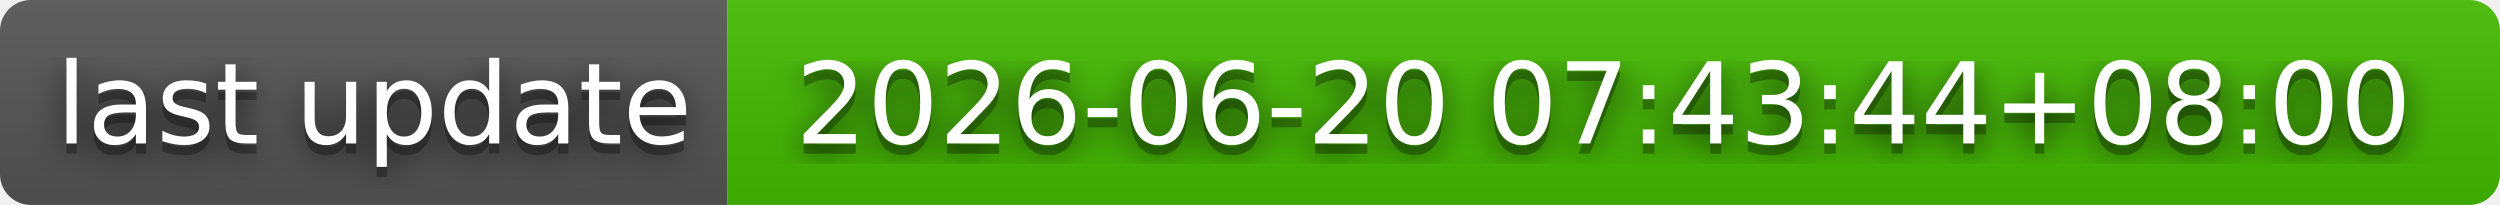
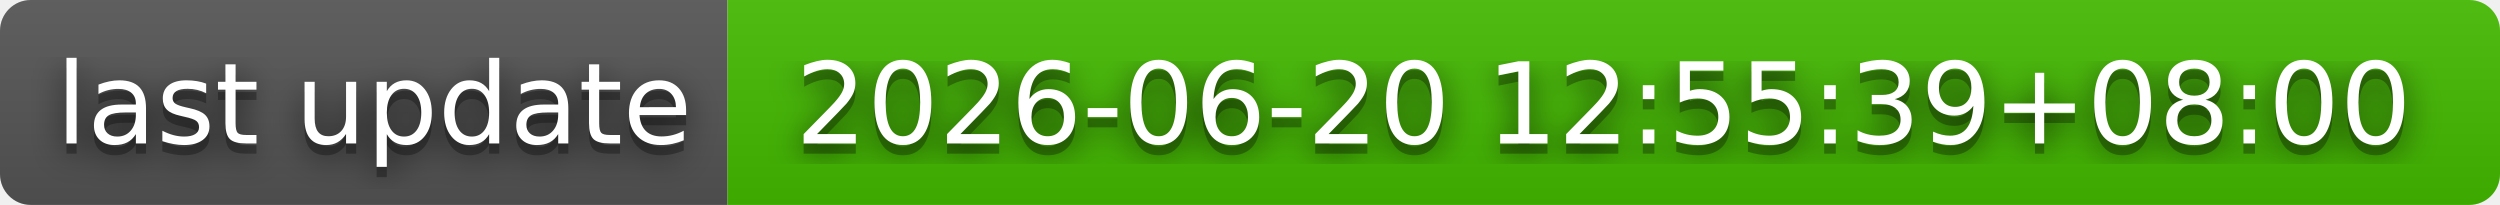
- <svg xmlns="http://www.w3.org/2000/svg" width="244" height="20" role="img" aria-label="last update: 2026-06-20 07:43:44+08:00">
+ <svg xmlns="http://www.w3.org/2000/svg" width="244" height="20" role="img" aria-label="last update: 2026-06-20 12:55:39+08:00">
  <filter id="blur">
    <feGaussianBlur stdDeviation="16" />
  </filter>
  <linearGradient id="s" x2="0" y2="100%">
    <stop offset="0" stop-color="#bbb" stop-opacity=".1" />
    <stop offset="1" stop-opacity=".1" />
  </linearGradient>
  <clipPath id="r">
    <rect width="244" height="20" rx="3" />
  </clipPath>
  <g clip-path="url(#r)">
    <rect width="71" height="20" fill="#555" />
    <rect x="71" width="173" height="20" fill="#4b0" />
    <rect width="244" height="20" fill="url(#s)" />
  </g>
  <g fill="#fff" text-anchor="middle" font-family="Verdana,Geneva,DejaVu Sans,sans-serif" text-rendering="geometricPrecision" font-size="110">
    <g transform="scale(.1)">
      <g aria-hidden="true" fill="#010101">
        <text x="365" y="150" fill-opacity=".8" filter="url(#blur)" textLength="610">last update</text>
        <text x="365" y="150" fill-opacity=".3" textLength="610">last update</text>
      </g>
      <text x="365" y="140" textLength="610">last update</text>
    </g>
    <g transform="scale(.1)">
      <g aria-hidden="true" fill="#010101">
-         <text x="1565" y="150" fill-opacity=".8" filter="url(#blur)" textLength="1630">2026-06-20 07:43:44+08:00</text>
-         <text x="1565" y="150" fill-opacity=".3" textLength="1630">2026-06-20 07:43:44+08:00</text>
+         <text x="1565" y="150" fill-opacity=".8" filter="url(#blur)" textLength="1630">2026-06-20 12:55:39+08:00</text>
+         <text x="1565" y="150" fill-opacity=".3" textLength="1630">2026-06-20 12:55:39+08:00</text>
      </g>
-       <text x="1565" y="140" textLength="1630">2026-06-20 07:43:44+08:00</text>
+       <text x="1565" y="140" textLength="1630">2026-06-20 12:55:39+08:00</text>
    </g>
  </g>
</svg>
